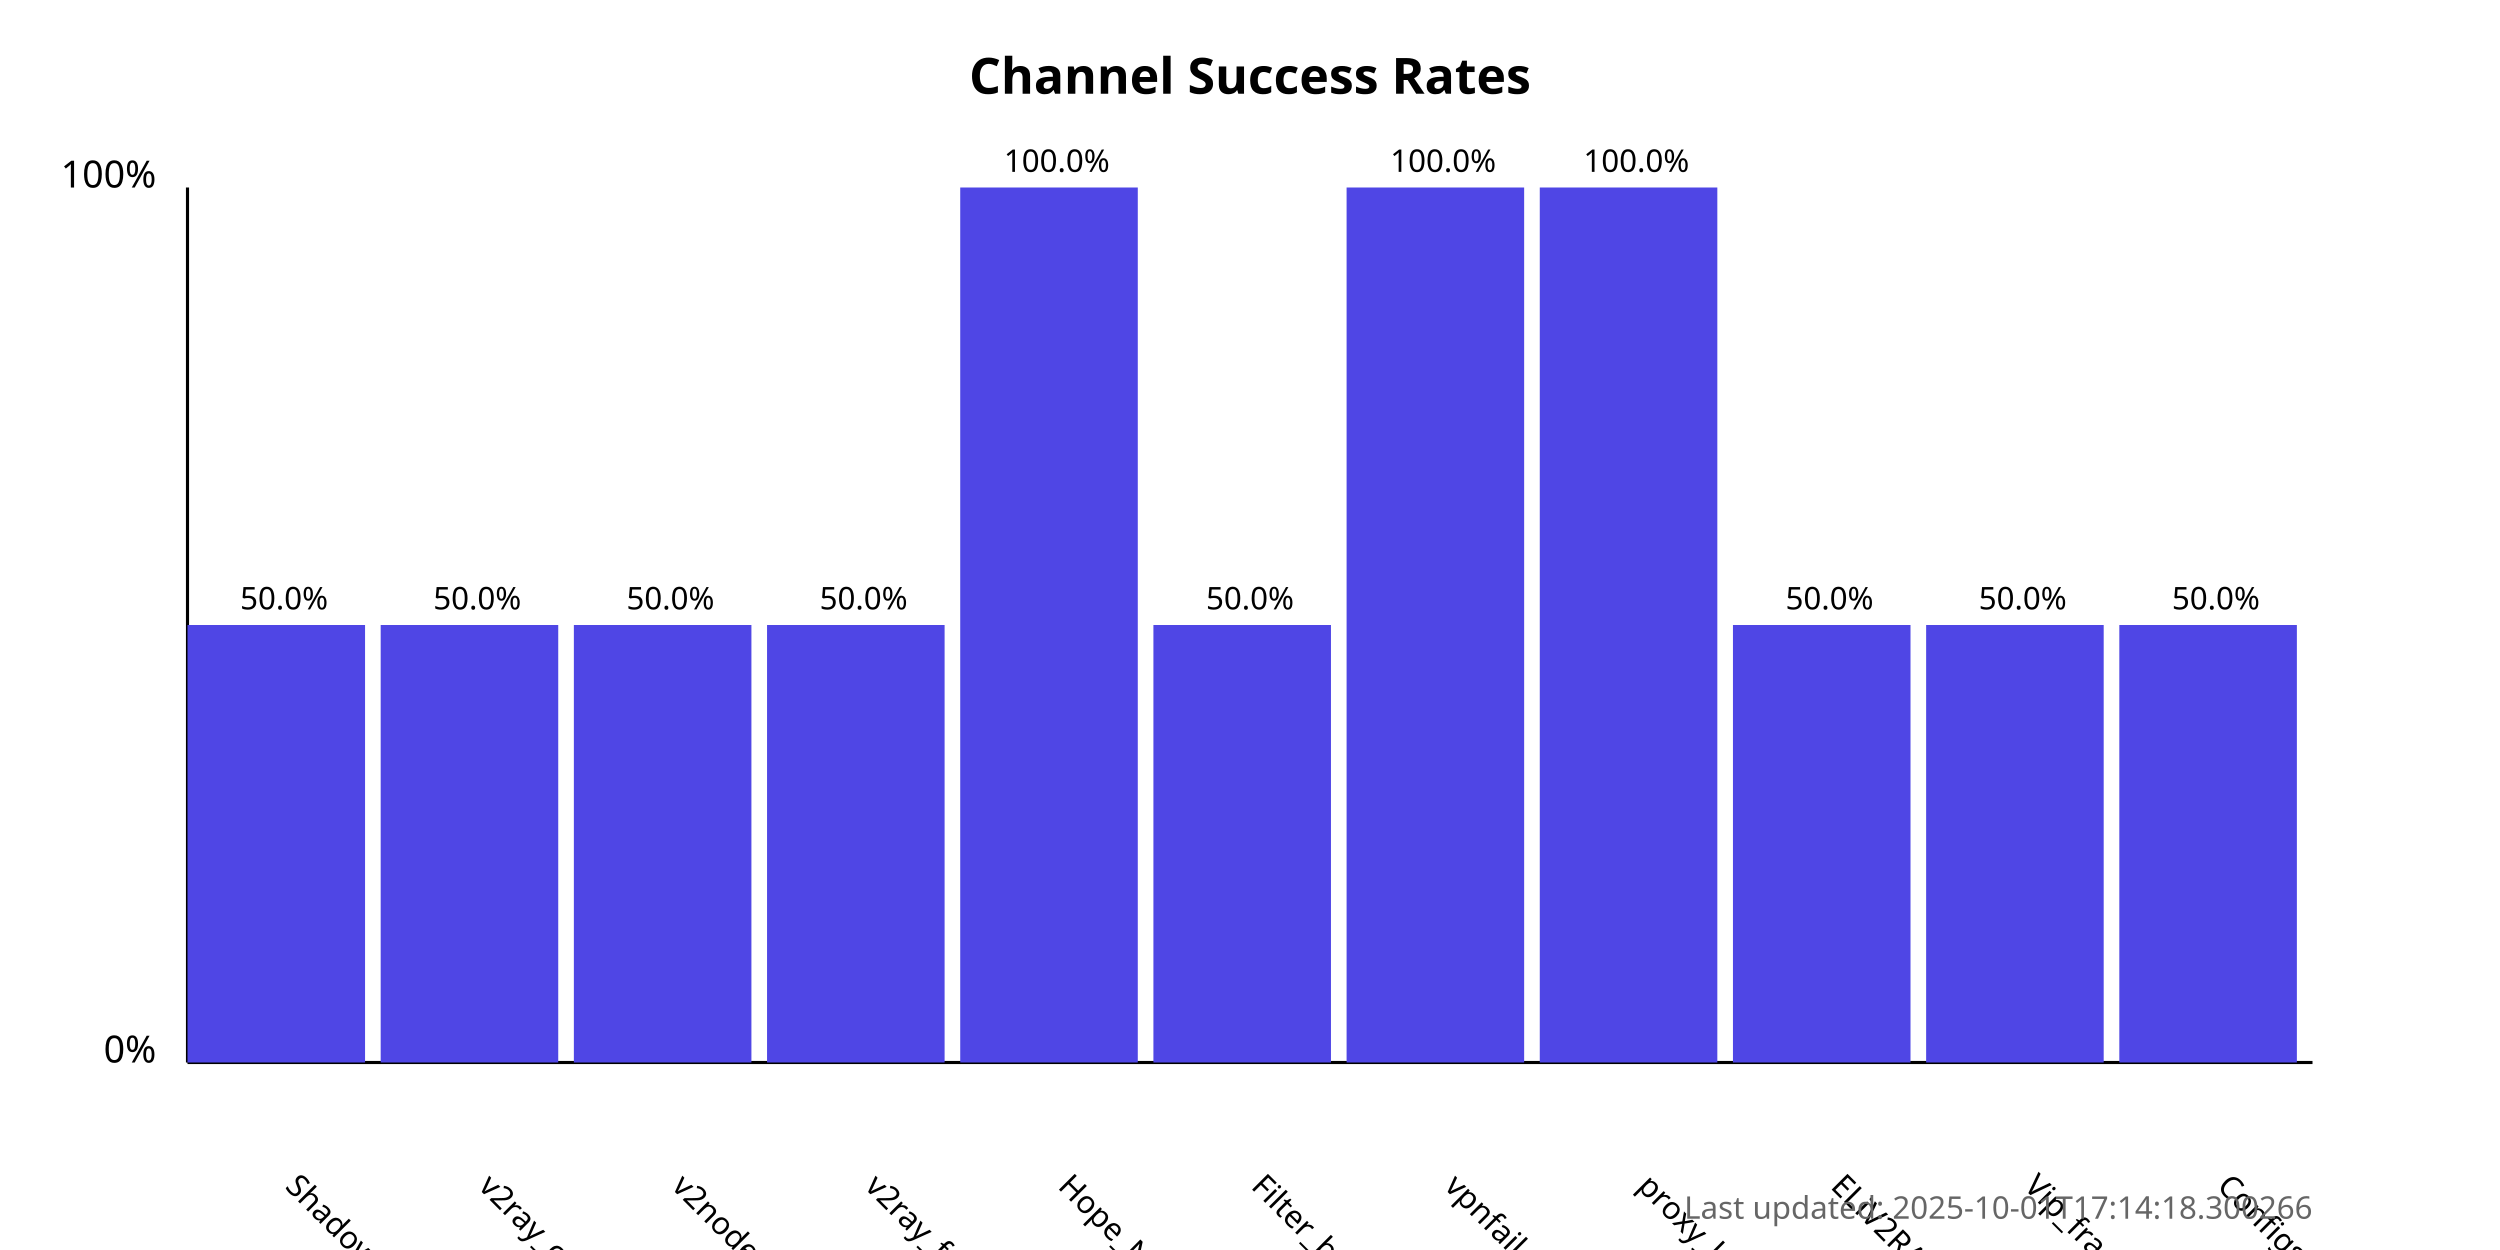
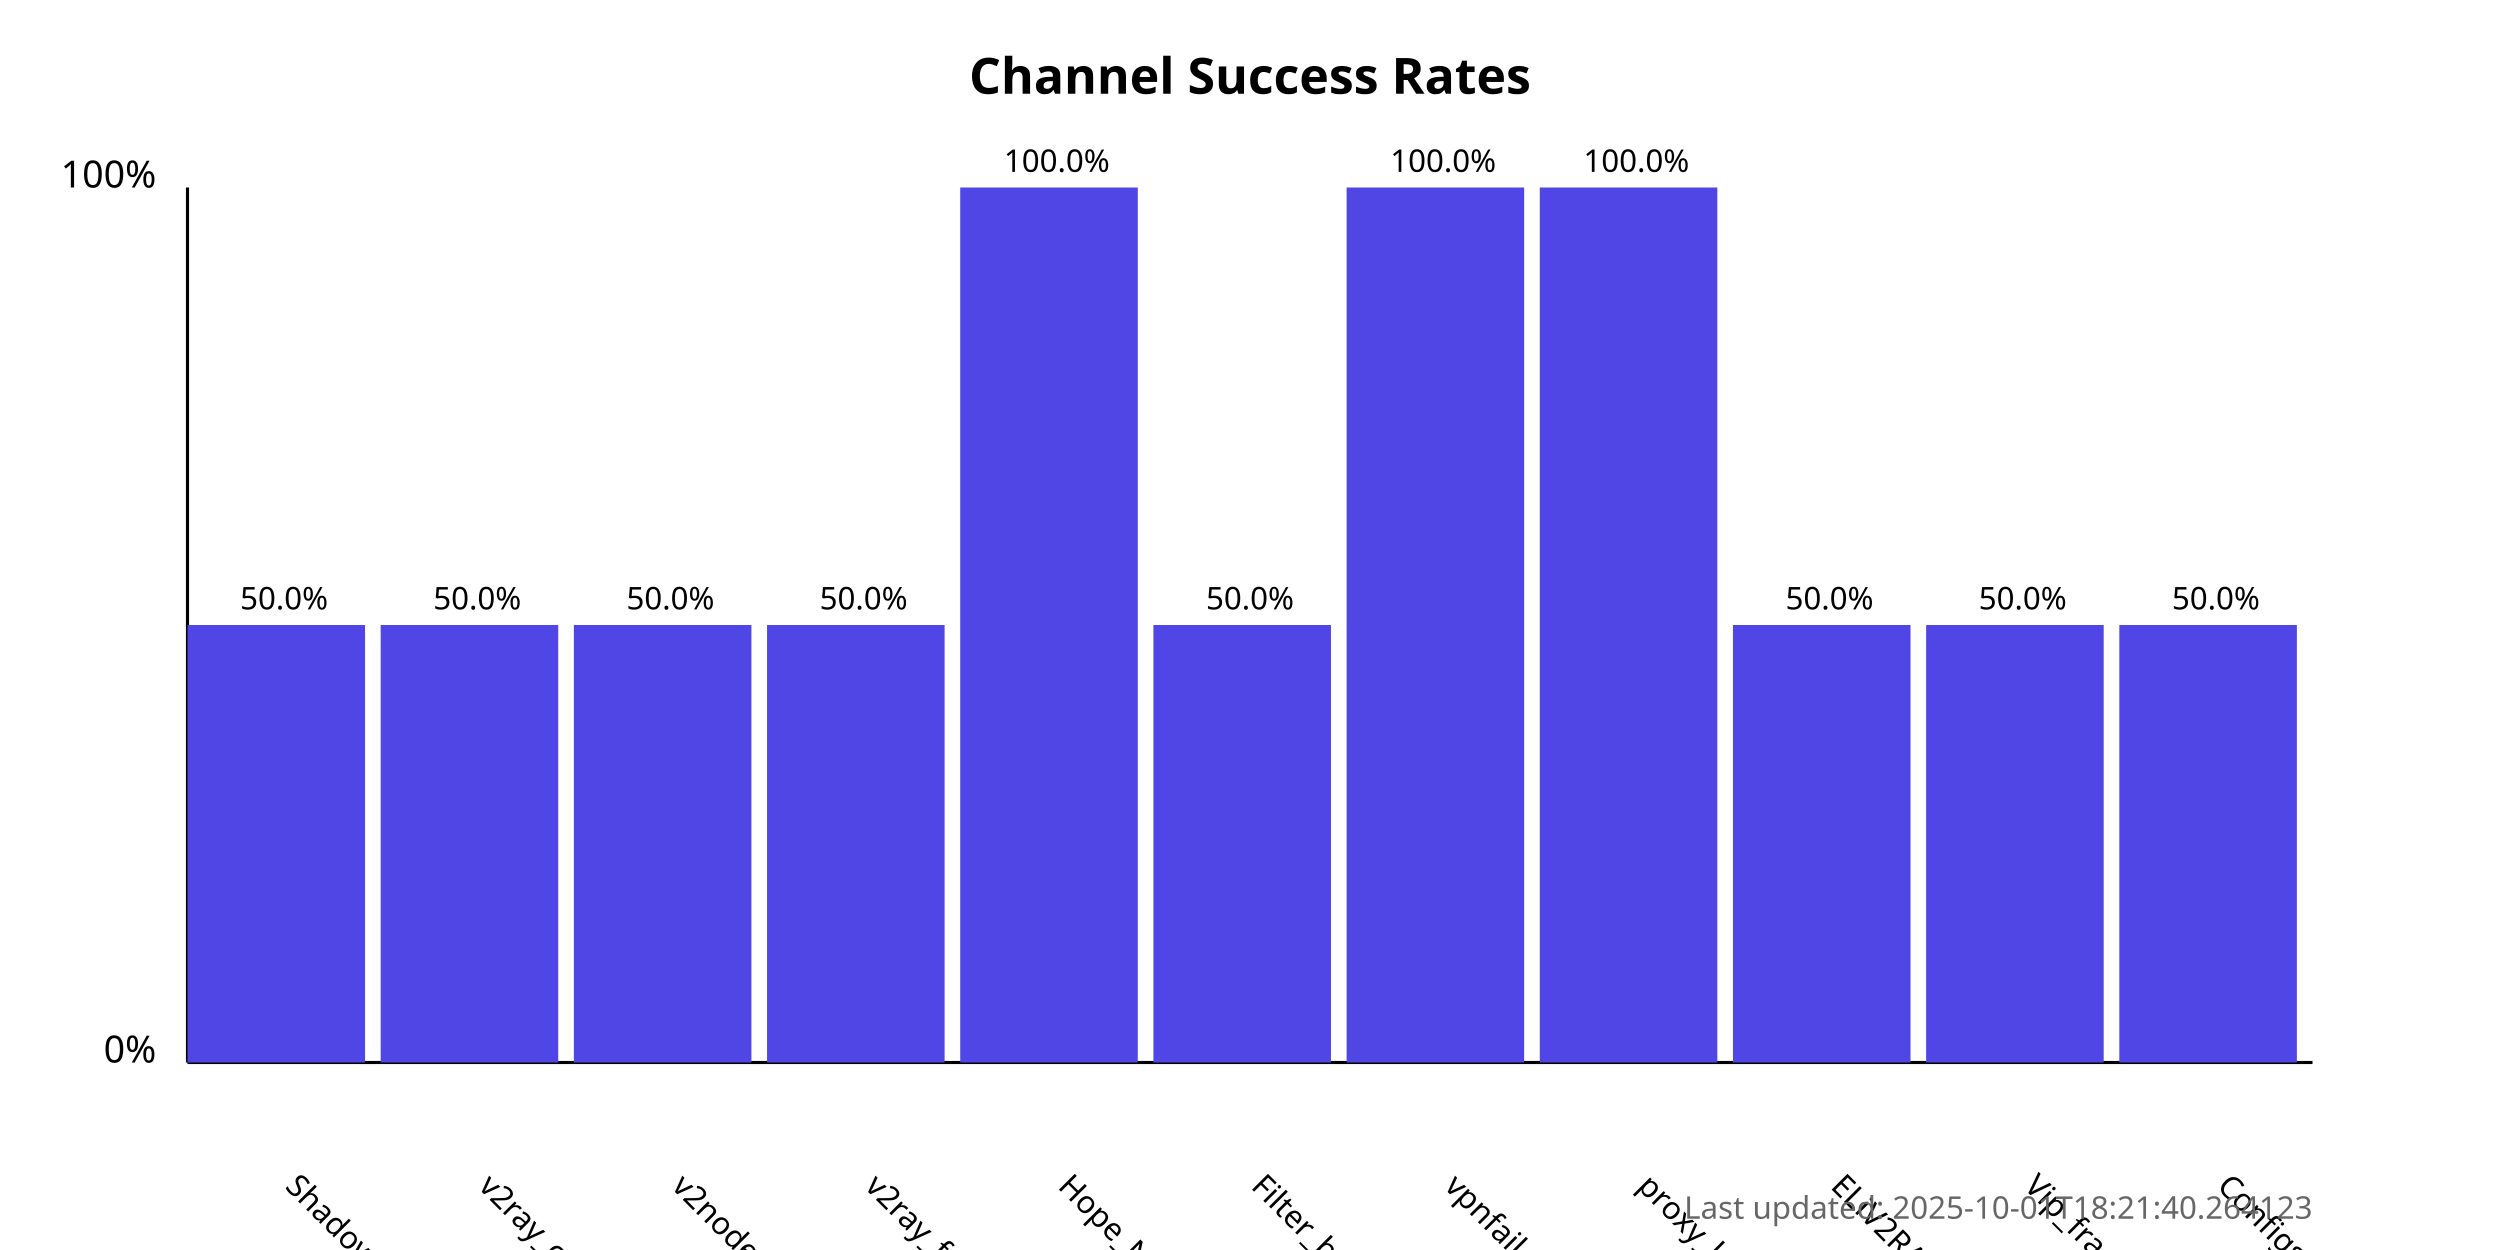
<svg xmlns="http://www.w3.org/2000/svg" width="800" height="400">
  <style>
            .chart-title { font: bold 16px sans-serif; }
            .axis-label { font: 12px sans-serif; }
            .tick-label { font: 10px sans-serif; }
            .bar { fill: #4f46e5; }
            .bar:hover { fill: #6366f1; }
            .timestamp { font: 10px sans-serif; fill: #666; }
        </style>
  <text x="400.0" y="30" text-anchor="middle" class="chart-title">
            Channel Success Rates
        </text>
  <line x1="60" y1="340" x2="60" y2="60" stroke="black" stroke-width="1" />
  <line x1="60" y1="340" x2="740" y2="340" stroke="black" stroke-width="1" />
  <text x="50" y="340" text-anchor="end" class="axis-label">0%</text>
  <text x="50" y="60" text-anchor="end" class="axis-label">100%</text>
  <g>
    <rect x="60" y="200.0" width="56.818" height="140.0" class="bar" />
    <text x="90.909" y="380" transform="rotate(45, 90.90909, 380)" text-anchor="start" class="tick-label">
                ShadowProxy66
            </text>
    <text x="90.909" y="195.0" text-anchor="middle" class="tick-label">
                50.0%
            </text>
  </g>
  <g>
    <rect x="121.818" y="200.0" width="56.818" height="140.0" class="bar" />
    <text x="152.727" y="380" transform="rotate(45, 152.7273, 380)" text-anchor="start" class="tick-label">
                v2ray_configs_pool
            </text>
    <text x="152.727" y="195.0" text-anchor="middle" class="tick-label">
                50.0%
            </text>
  </g>
  <g>
    <rect x="183.636" y="200.0" width="56.818" height="140.0" class="bar" />
    <text x="214.545" y="380" transform="rotate(45, 214.5455, 380)" text-anchor="start" class="tick-label">
                v2nodes
            </text>
    <text x="214.545" y="195.0" text-anchor="middle" class="tick-label">
                50.0%
            </text>
  </g>
  <g>
    <rect x="245.455" y="200.0" width="56.818" height="140.0" class="bar" />
    <text x="276.364" y="380" transform="rotate(45, 276.3636, 380)" text-anchor="start" class="tick-label">
                v2ray_free_conf
            </text>
    <text x="276.364" y="195.0" text-anchor="middle" class="tick-label">
                50.0%
            </text>
  </g>
  <g>
    <rect x="307.273" y="60.0" width="56.818" height="280.0" class="bar" />
    <text x="338.182" y="380" transform="rotate(45, 338.1818, 380)" text-anchor="start" class="tick-label">
                Hope_Net
            </text>
    <text x="338.182" y="55.0" text-anchor="middle" class="tick-label">
                100.0%
            </text>
  </g>
  <g>
    <rect x="369.091" y="200.0" width="56.818" height="140.0" class="bar" />
    <text x="400.0" y="380" transform="rotate(45, 400.0, 380)" text-anchor="start" class="tick-label">
                Filter_breaker
            </text>
    <text x="400.0" y="195.0" text-anchor="middle" class="tick-label">
                50.0%
            </text>
  </g>
  <g>
    <rect x="430.909" y="60.0" width="56.818" height="280.0" class="bar" />
    <text x="461.818" y="380" transform="rotate(45, 461.8182, 380)" text-anchor="start" class="tick-label">
                vpnfail_vless
            </text>
    <text x="461.818" y="55.0" text-anchor="middle" class="tick-label">
                100.0%
            </text>
  </g>
  <g>
    <rect x="492.727" y="60.0" width="56.818" height="280.0" class="bar" />
    <text x="523.636" y="380" transform="rotate(45, 523.6364, 380)" text-anchor="start" class="tick-label">
                proxy_kafee
            </text>
    <text x="523.636" y="55.0" text-anchor="middle" class="tick-label">
                100.0%
            </text>
  </g>
  <g>
    <rect x="554.545" y="200.0" width="56.818" height="140.0" class="bar" />
    <text x="585.455" y="380" transform="rotate(45, 585.4545, 380)" text-anchor="start" class="tick-label">
                ELiV2RAY
            </text>
    <text x="585.455" y="195.0" text-anchor="middle" class="tick-label">
                50.0%
            </text>
  </g>
  <g>
    <rect x="616.364" y="200.0" width="56.818" height="140.0" class="bar" />
    <text x="647.273" y="380" transform="rotate(45, 647.2727, 380)" text-anchor="start" class="tick-label">
                Vip_fragment_v2ray
            </text>
    <text x="647.273" y="195.0" text-anchor="middle" class="tick-label">
                50.0%
            </text>
  </g>
  <g>
    <rect x="678.182" y="200.0" width="56.818" height="140.0" class="bar" />
    <text x="709.091" y="380" transform="rotate(45, 709.0909, 380)" text-anchor="start" class="tick-label">
                ConfigsHubPlus
            </text>
    <text x="709.091" y="195.0" text-anchor="middle" class="tick-label">
                50.0%
            </text>
  </g>
  <text x="740" y="390" text-anchor="end" class="timestamp">
-             Last updated: 2025-10-01T17:14:18.300266
+             Last updated: 2025-10-01T18:21:40.264123
        </text>
</svg>
